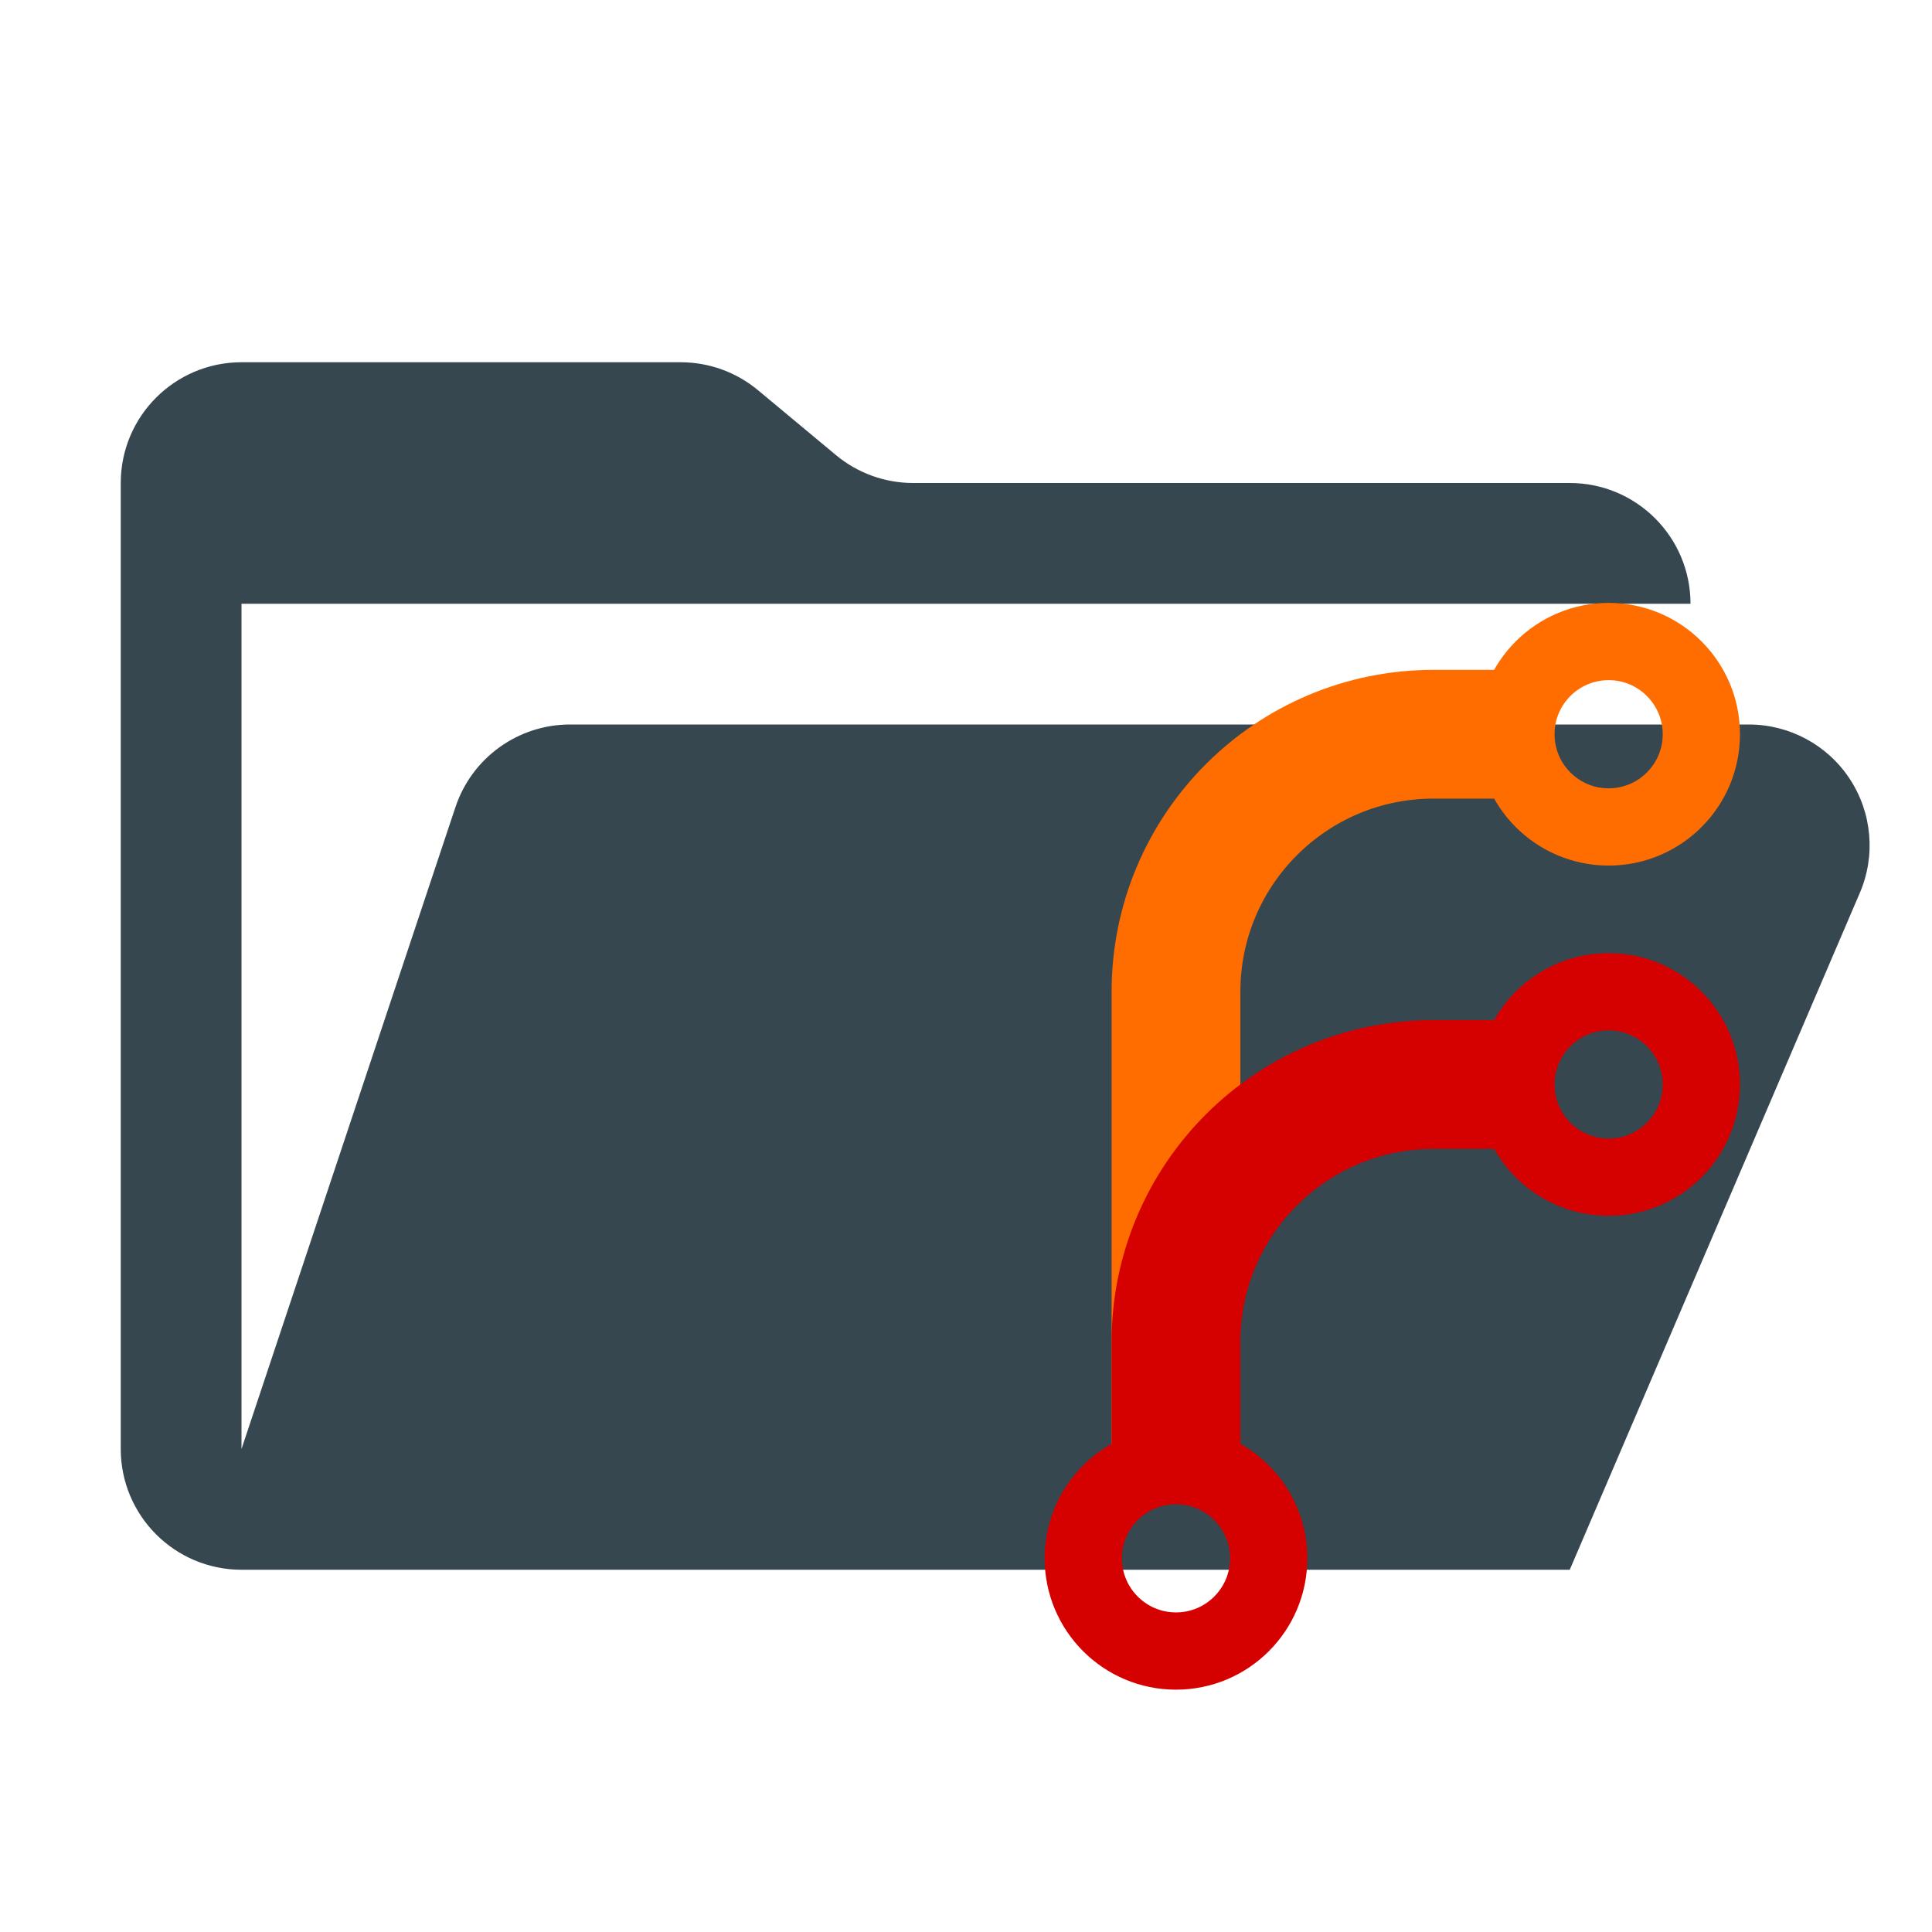
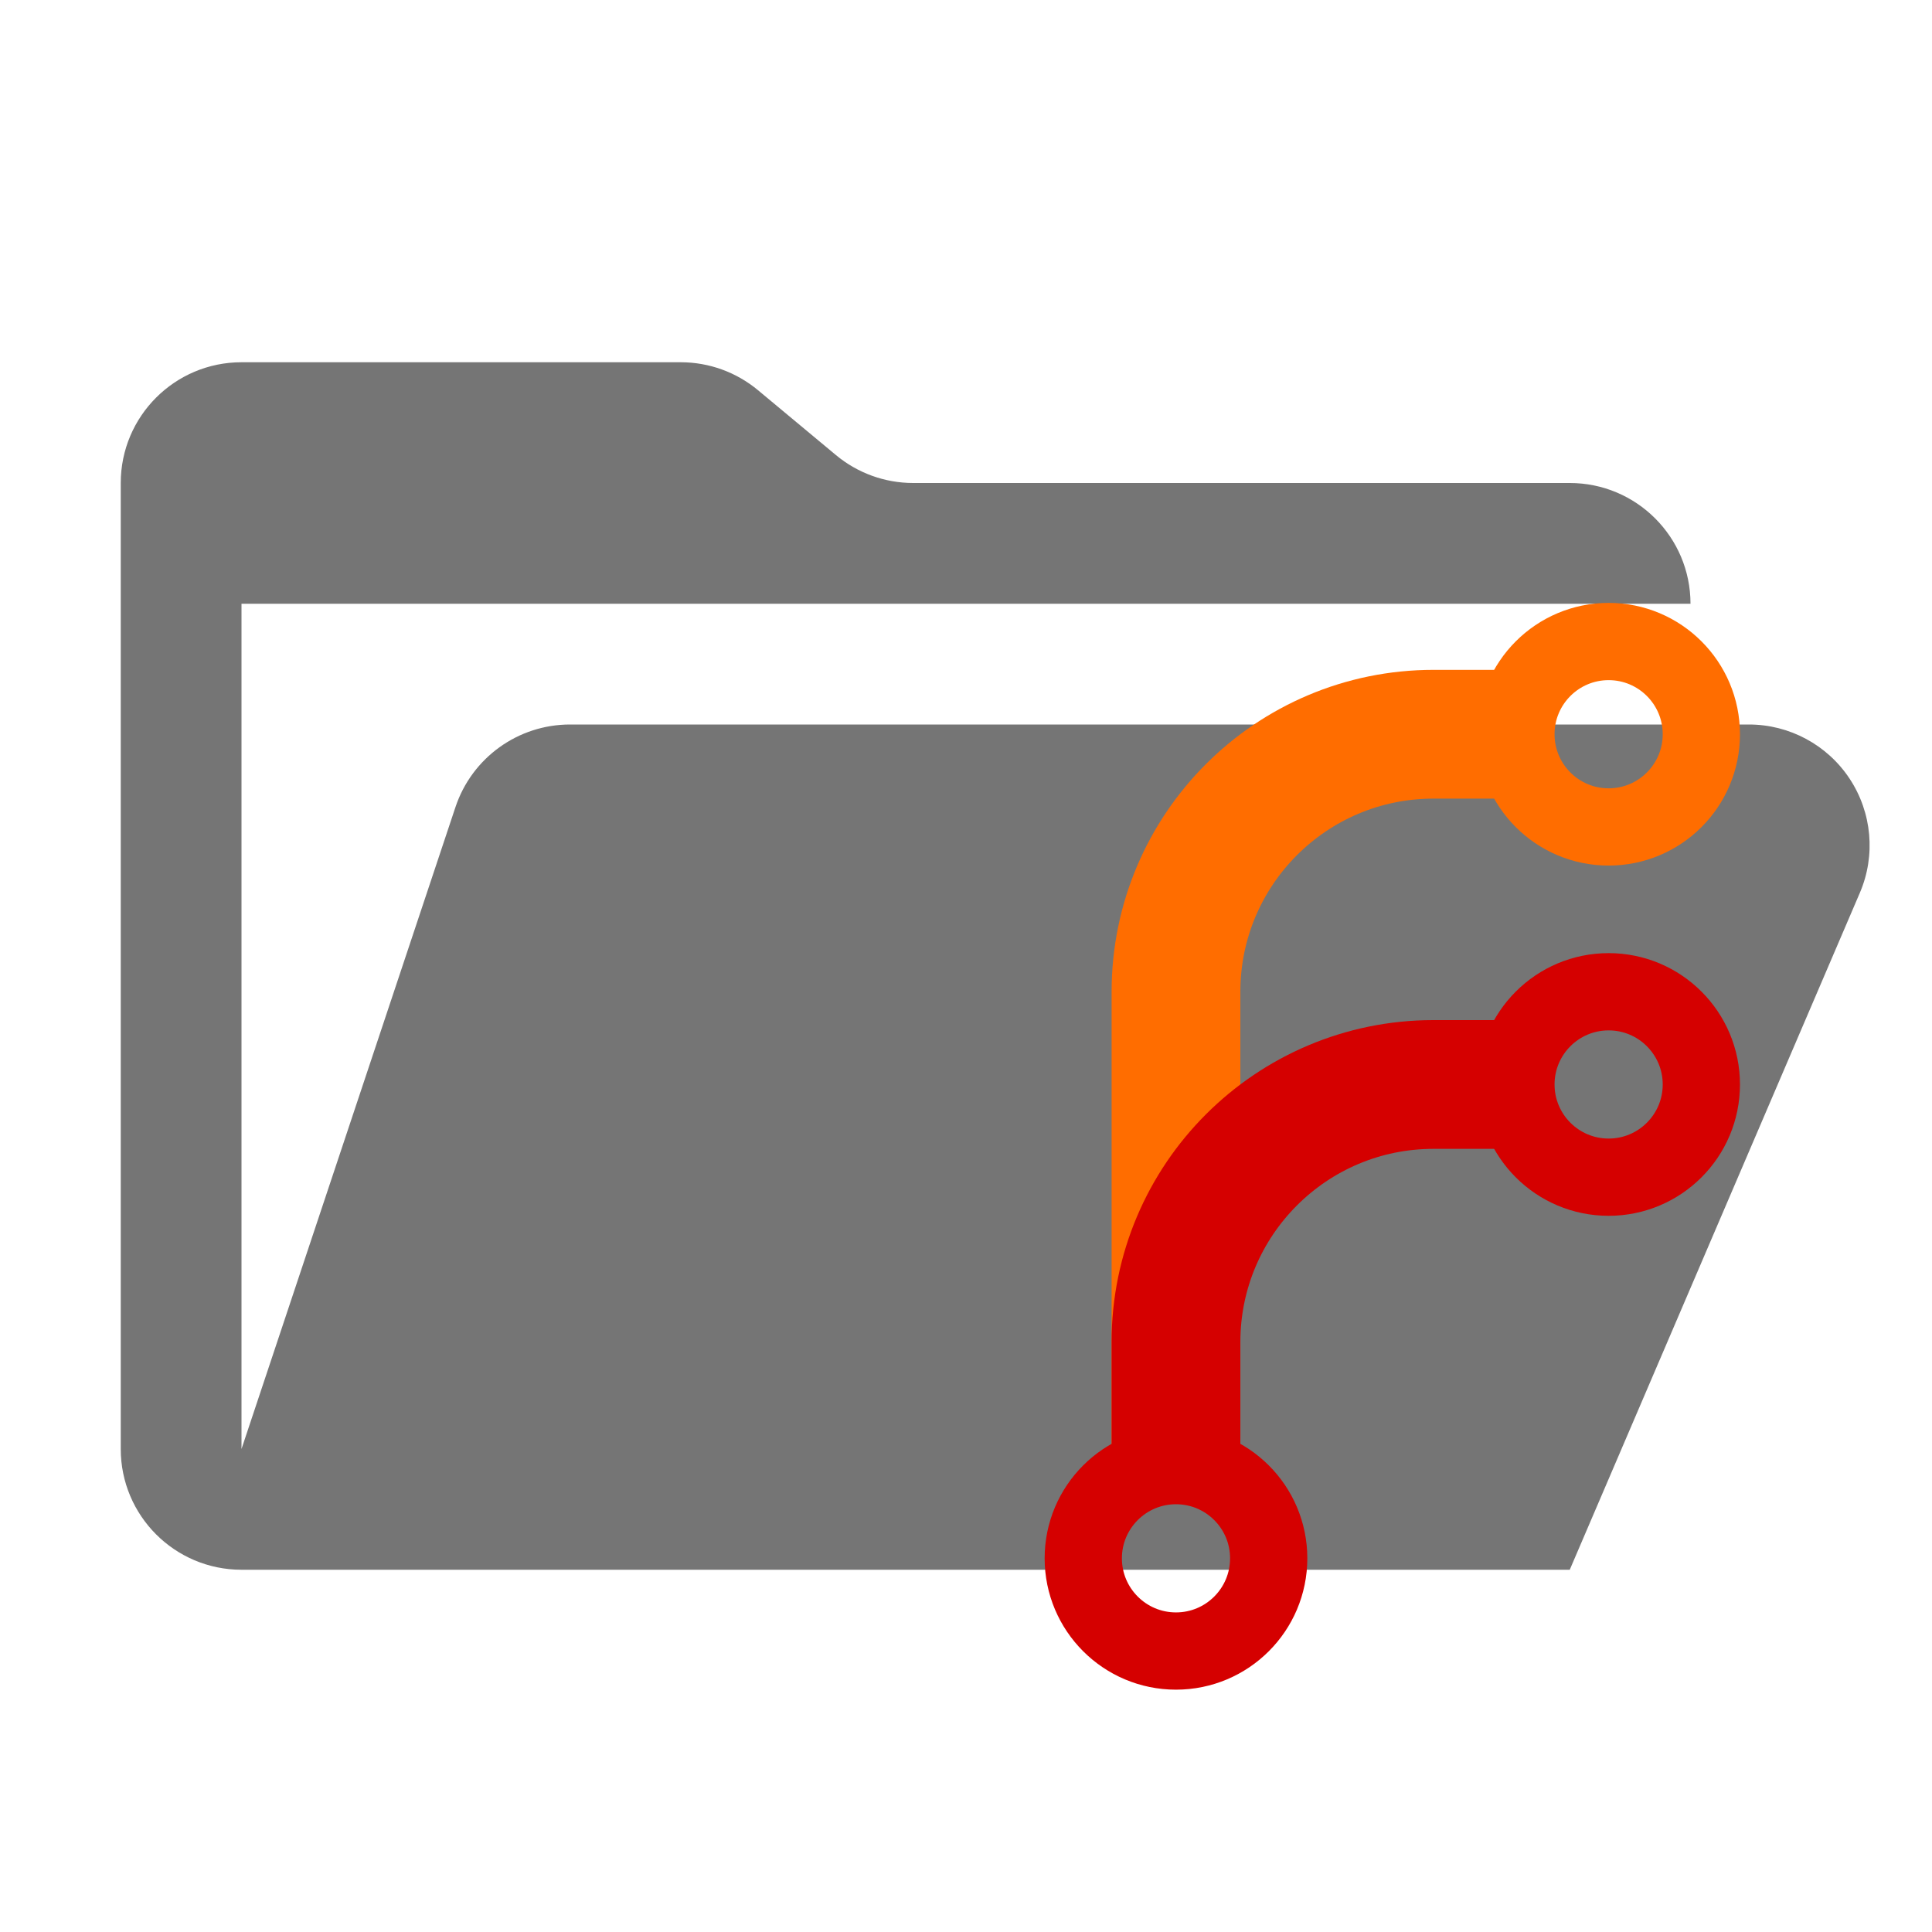
<svg xmlns="http://www.w3.org/2000/svg" viewBox="0 0 32 32">
-   <path fill="#37474F" d="M28.967 12H9.442a2 2 0 00-1.898 1.368L4 24V10h24a2 2 0 00-2-2H15.124a2 2 0 01-1.28-.464l-1.288-1.072A2 2 0 0011.276 6H4a2 2 0 00-2 2v16a2 2 0 002 2h22l4.805-11.212A2 2 0 0028.967 12" />
+   <path fill="#757575" d="M28.967 12H9.442a2 2 0 00-1.898 1.368L4 24V10h24a2 2 0 00-2-2H15.124a2 2 0 01-1.28-.464l-1.288-1.072A2 2 0 0011.276 6H4a2 2 0 00-2 2v16a2 2 0 002 2h22l4.805-11.212A2 2 0 0028.967 12" />
  <g transform="translate(14.53 10.455) scale(.08531)">
    <path d="M58 168V70a50 50 0 0150-50h20" class="prefix__prefix__orange" fill="none" stroke="#FF6D00" stroke-width="25" />
    <path d="M58 168v-30a50 50 0 0150-50h20" class="prefix__prefix__red" fill="none" stroke="#D50000" stroke-width="25" />
    <circle cx="142" cy="20" r="18" class="prefix__prefix__orange" fill="none" stroke="#FF6D00" stroke-width="15" />
    <circle cx="142" cy="88" r="18" class="prefix__prefix__red" fill="none" stroke="#D50000" stroke-width="15" />
    <circle cx="58" cy="180" r="18" class="prefix__prefix__red" fill="none" stroke="#D50000" stroke-width="15" />
  </g>
</svg>
